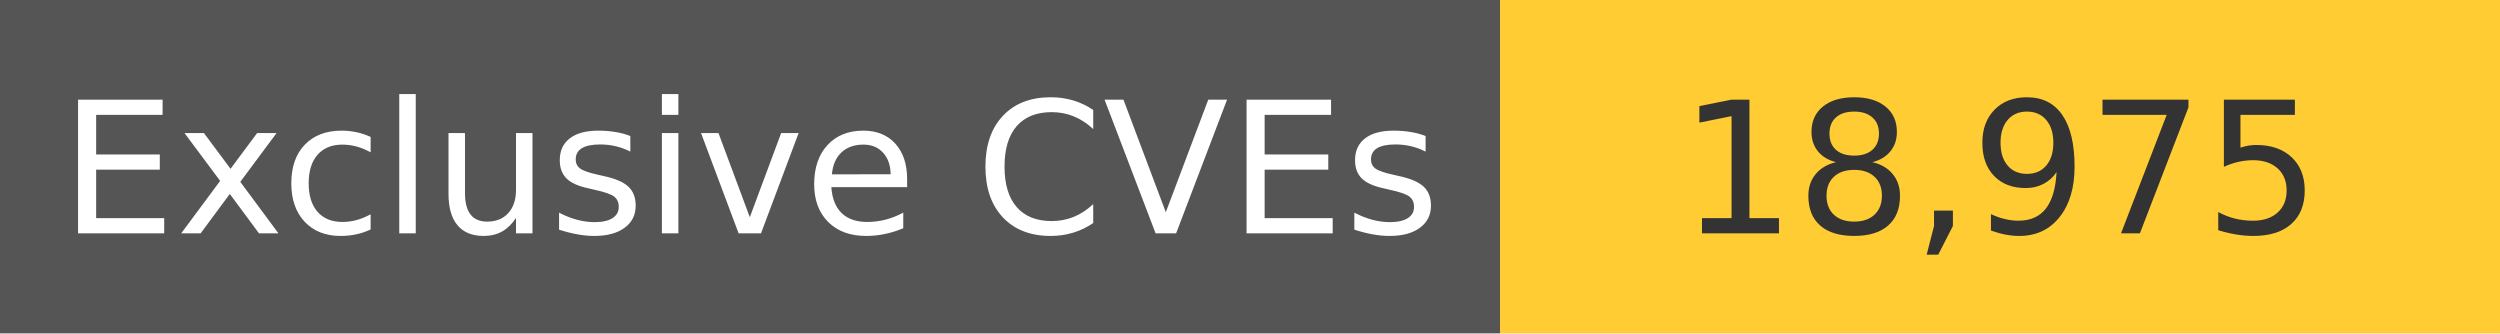
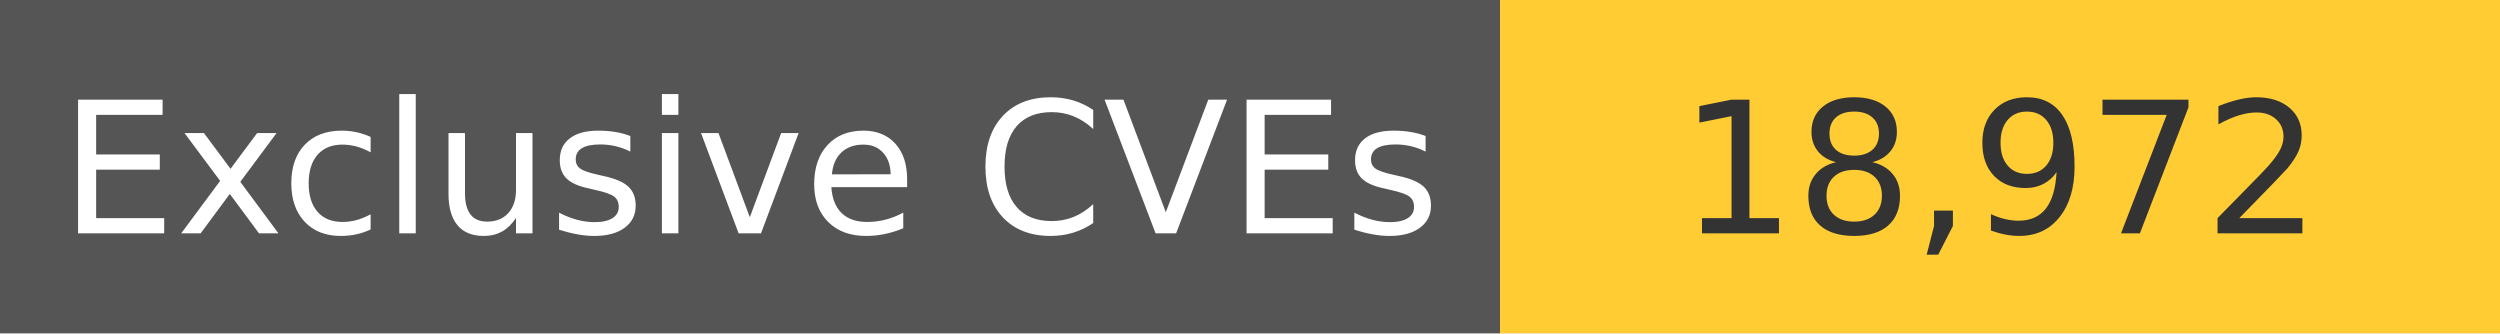
<svg xmlns="http://www.w3.org/2000/svg" width="150" height="20" role="img">
  <linearGradient id="s" x2="0" y2="100%">
    <stop offset="0" stop-color="#bbb" stop-opacity=".1" />
    <stop offset="1" stop-opacity=".1" />
  </linearGradient>
  <g>
    <rect width="90" height="20" fill="#555" />
    <rect x="90" width="267" height="20" fill="#ffcc33" />
  </g>
  <g fill="#fff" text-anchor="middle" font-family="Verdana,Geneva,DejaVu Sans,sans-serif" text-rendering="geometricPrecision" font-size="110">
    <text x="450" y="140" transform="scale(.1)" fill="#fff">
            Exclusive CVEs
        </text>
    <text x="1200" y="140" transform="scale(.1)" fill="#333">
-             18,975
+             18,972
        </text>
  </g>
</svg>
